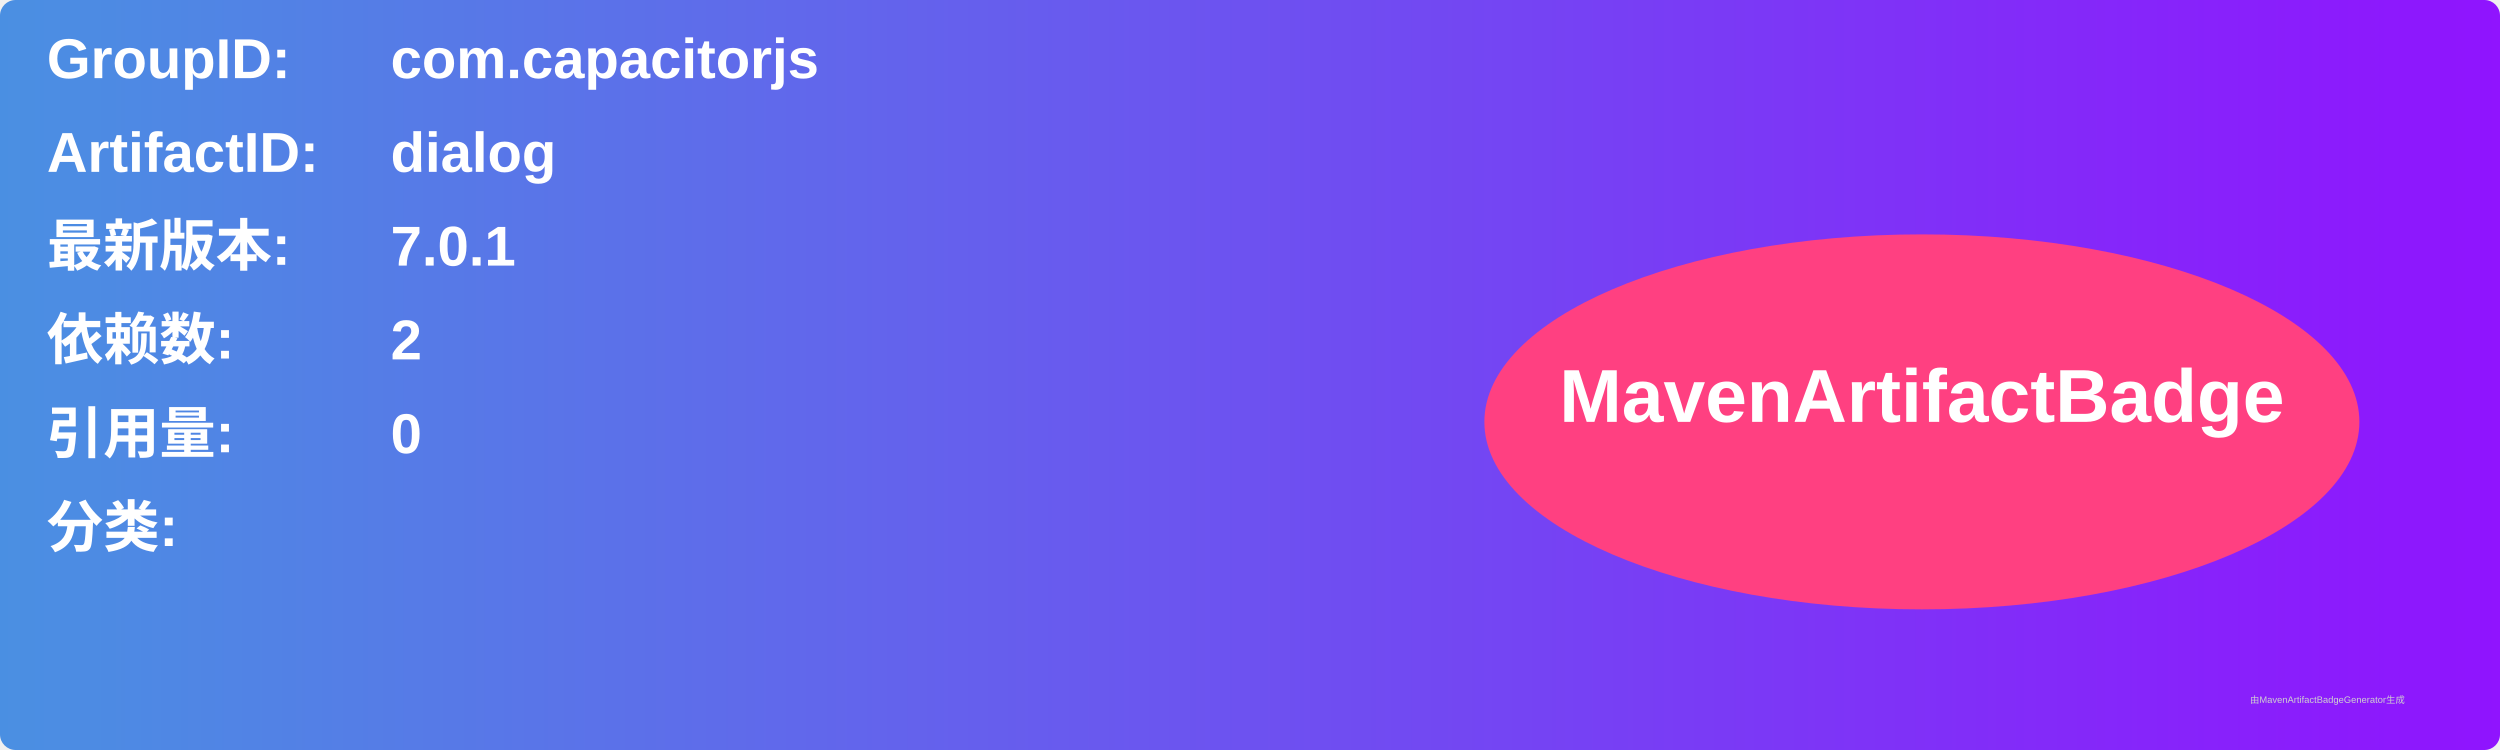
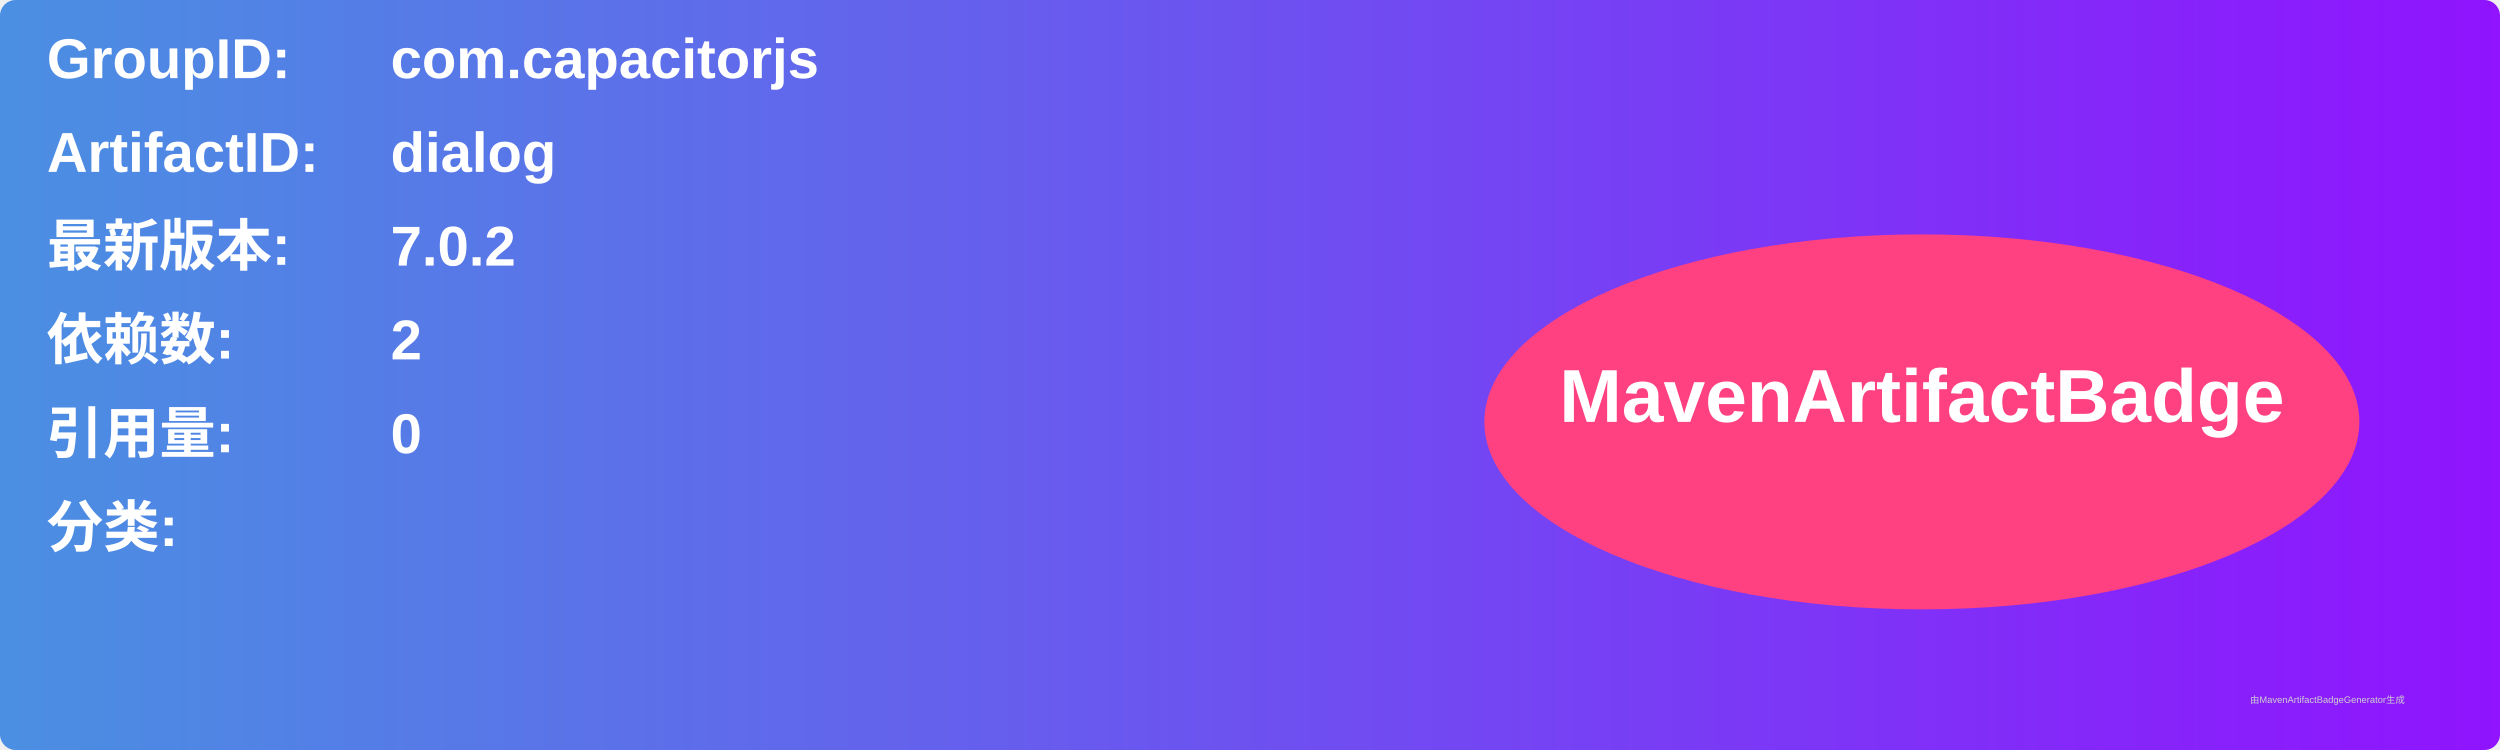
<svg xmlns="http://www.w3.org/2000/svg" width="800" height="240" viewBox="0 0 800 240">
  <linearGradient id="grad" x1="0%" y1="0%" x2="100%" y2="0%">
    <stop offset="0%" stop-color="#4a90e2" />
    <stop offset="100%" stop-color="#9013fe" />
  </linearGradient>
  <rect width="100%" height="100%" rx="5" ry="5" fill="url(#grad)" />
  <g transform="translate(15, 15)">
    <text x="0" y="10" font-family="Arial" font-size="18" fill="white" font-weight="bold" width="260">GroupID:</text>
    <text x="110" y="10" font-family="Arial" font-size="18" fill="white" font-weight="bold" width="460">com.capacitorjs</text>
    <text x="0" y="40" font-family="Arial" font-size="18" fill="white" font-weight="bold" width="260">ArtifactID:</text>
    <text x="110" y="40" font-family="Arial" font-size="18" fill="white" font-weight="bold" width="460">dialog</text>
    <text x="0" y="70" font-family="Arial" font-size="18" fill="white" font-weight="bold">最新版本:</text>
    <text x="110" y="70" font-family="Arial" font-size="18" fill="white" font-weight="bold">
-       <tspan font-weight="bold">7.0.1</tspan>
+       <tspan font-weight="bold">7.0.2</tspan>
    </text>
    <text x="0" y="100" font-family="Arial" font-size="18" fill="white" font-weight="bold">依赖数: </text>
    <text x="110" y="100" font-family="Arial" font-size="18" fill="white">
      <tspan font-weight="bold">2</tspan>
    </text>
    <text x="0" y="130" font-family="Arial" font-size="18" fill="white" font-weight="bold">引用量: </text>
    <text x="110" y="130" font-family="Arial" font-size="18" fill="white">
      <tspan font-weight="bold">0</tspan>
    </text>
    <text x="0" y="160" font-family="Arial" font-size="18" fill="white" font-weight="bold">分类:</text>
    <text x="10" y="190" font-family="Arial" font-size="10" fill="white">
      <tspan font-weight="bold" />
    </text>
    <ellipse cx="600" cy="120" rx="140" ry="60" fill="#ff4081" />
    <text x="600" y="120" text-anchor="middle" font-family="Arial" font-size="24" fill="white" font-weight="bold">MavenArtifactBadge</text>
  </g>
  <text x="720" y="225" font-family="Arial" font-size="3" fill="#d0d0d0">由MavenArtifactBadgeGenerator生成</text>
</svg>
